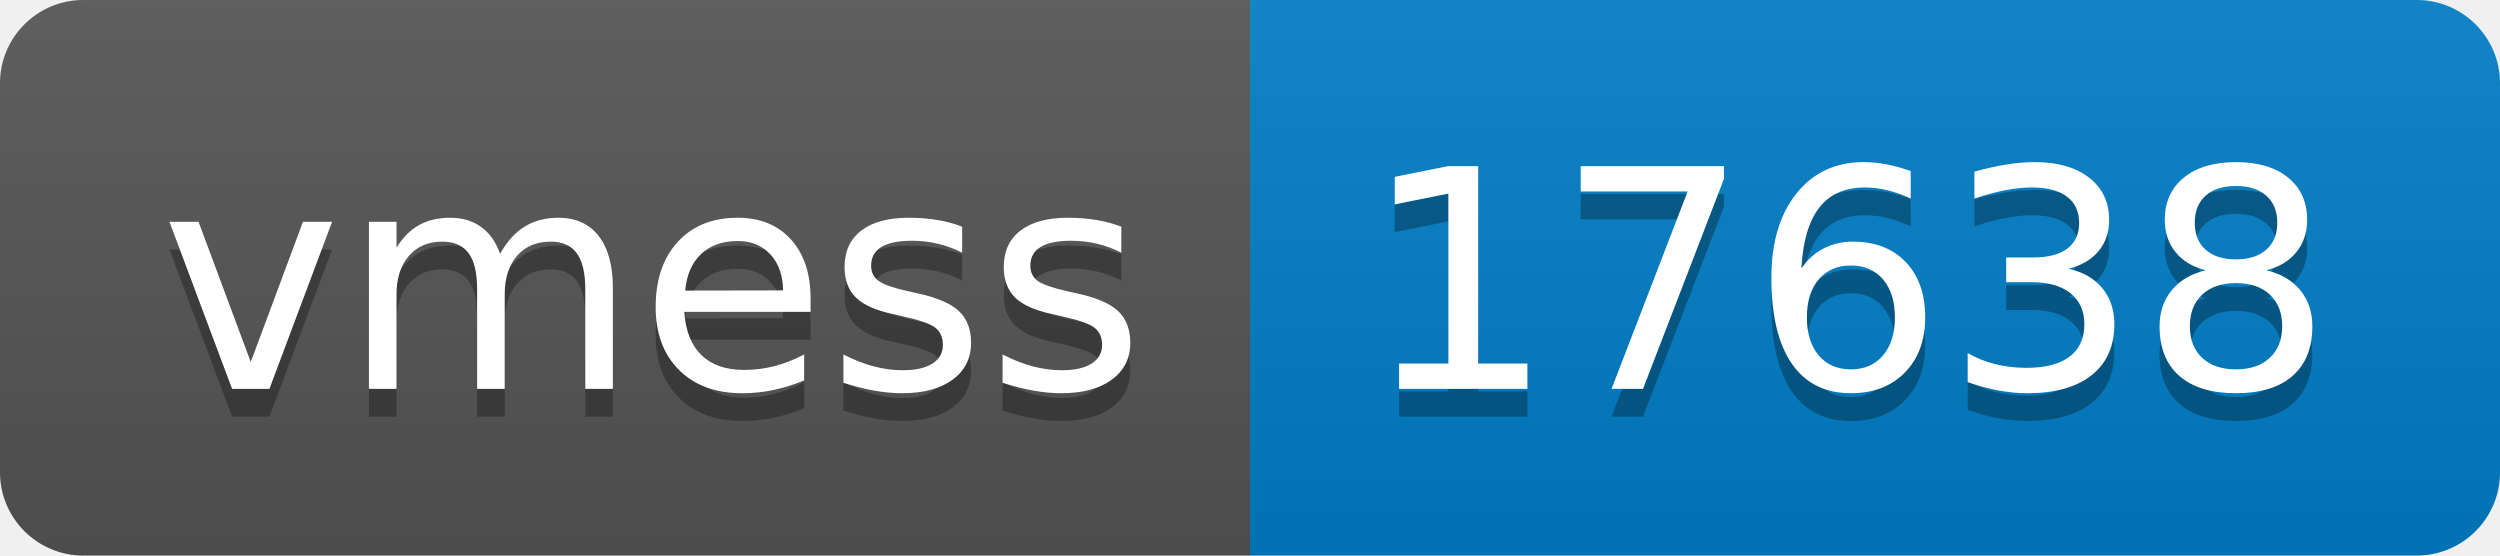
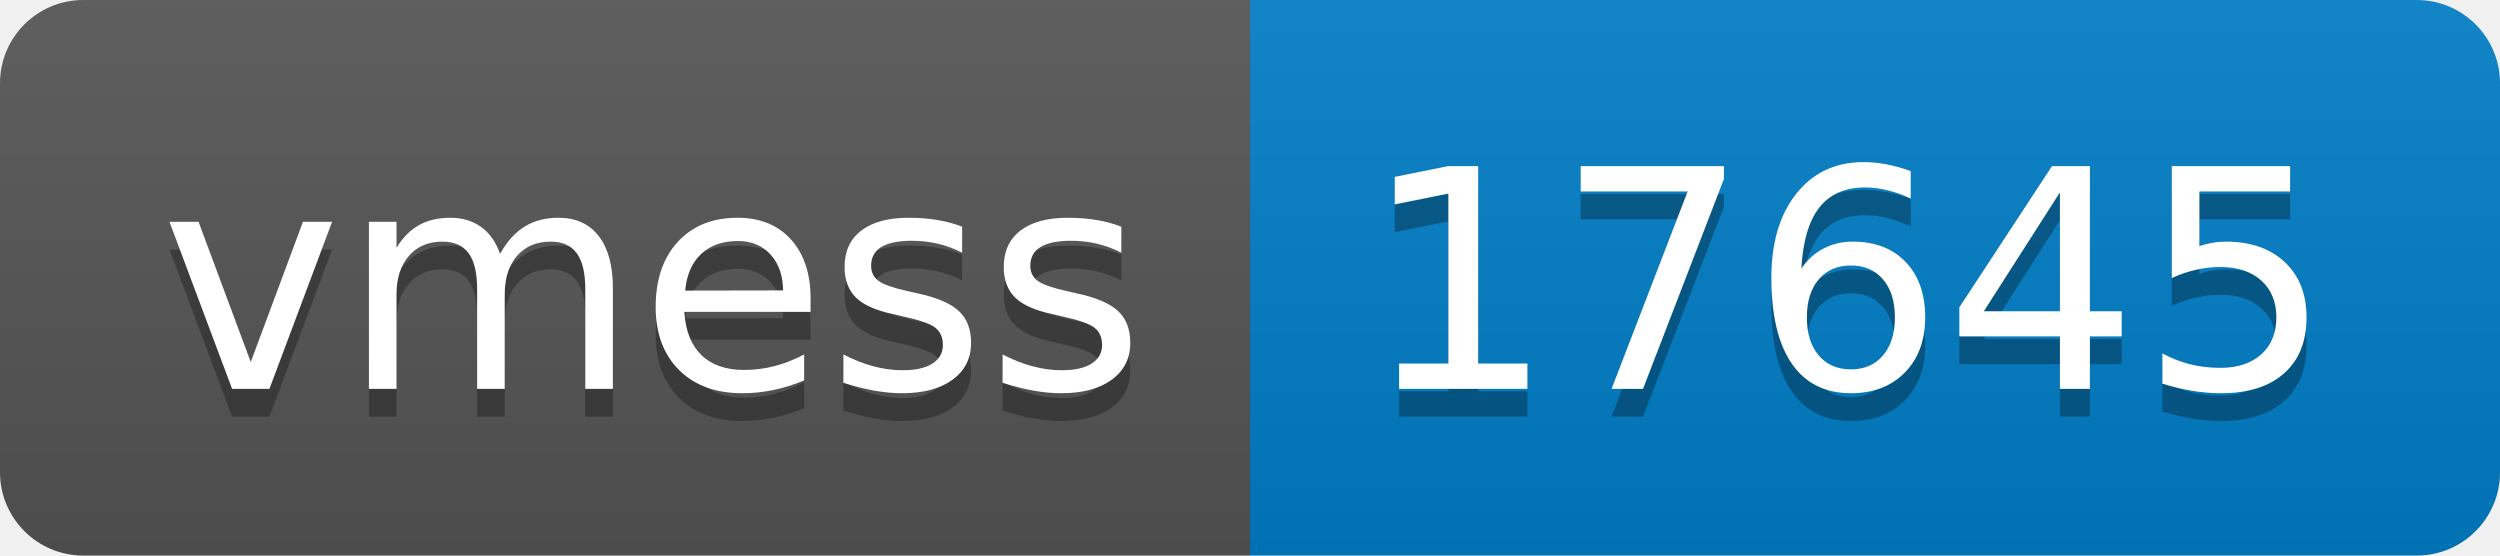
- <svg xmlns="http://www.w3.org/2000/svg" width="90" height="20" role="img" aria-label="vmess: 17638">
+ <svg xmlns="http://www.w3.org/2000/svg" width="90" height="20" role="img" aria-label="vmess: 17645">
  <linearGradient id="s" x2="0" y2="100%">
    <stop offset="0" stop-color="#bbb" stop-opacity=".1" />
    <stop offset="1" stop-opacity=".1" />
  </linearGradient>
  <clipPath id="r">
    <rect width="90" height="20" rx="3" fill="#fff" />
  </clipPath>
  <g clip-path="url(#r)">
    <rect width="45" height="20" fill="#555" />
    <rect x="45" width="45" height="20" fill="#007ec6" />
    <rect width="90" height="20" fill="url(#s)" />
  </g>
  <g fill="#fff" text-anchor="middle" font-family="Verdana,Geneva,DejaVu Sans,sans-serif" text-rendering="geometricPrecision" font-size="110">
    <text aria-hidden="true" x="235" y="150" fill="#010101" fill-opacity=".3" transform="scale(.1)" textLength="350">vmess</text>
    <text x="235" y="140" transform="scale(.1)" fill="#fff" textLength="350">vmess</text>
-     <text aria-hidden="true" x="665" y="150" fill="#010101" fill-opacity=".3" transform="scale(.1)" textLength="350">17638</text>
-     <text x="665" y="140" transform="scale(.1)" fill="#fff" textLength="350">17638</text>
+     <text aria-hidden="true" x="665" y="150" fill="#010101" fill-opacity=".3" transform="scale(.1)" textLength="350">17645</text>
+     <text x="665" y="140" transform="scale(.1)" fill="#fff" textLength="350">17645</text>
  </g>
</svg>
